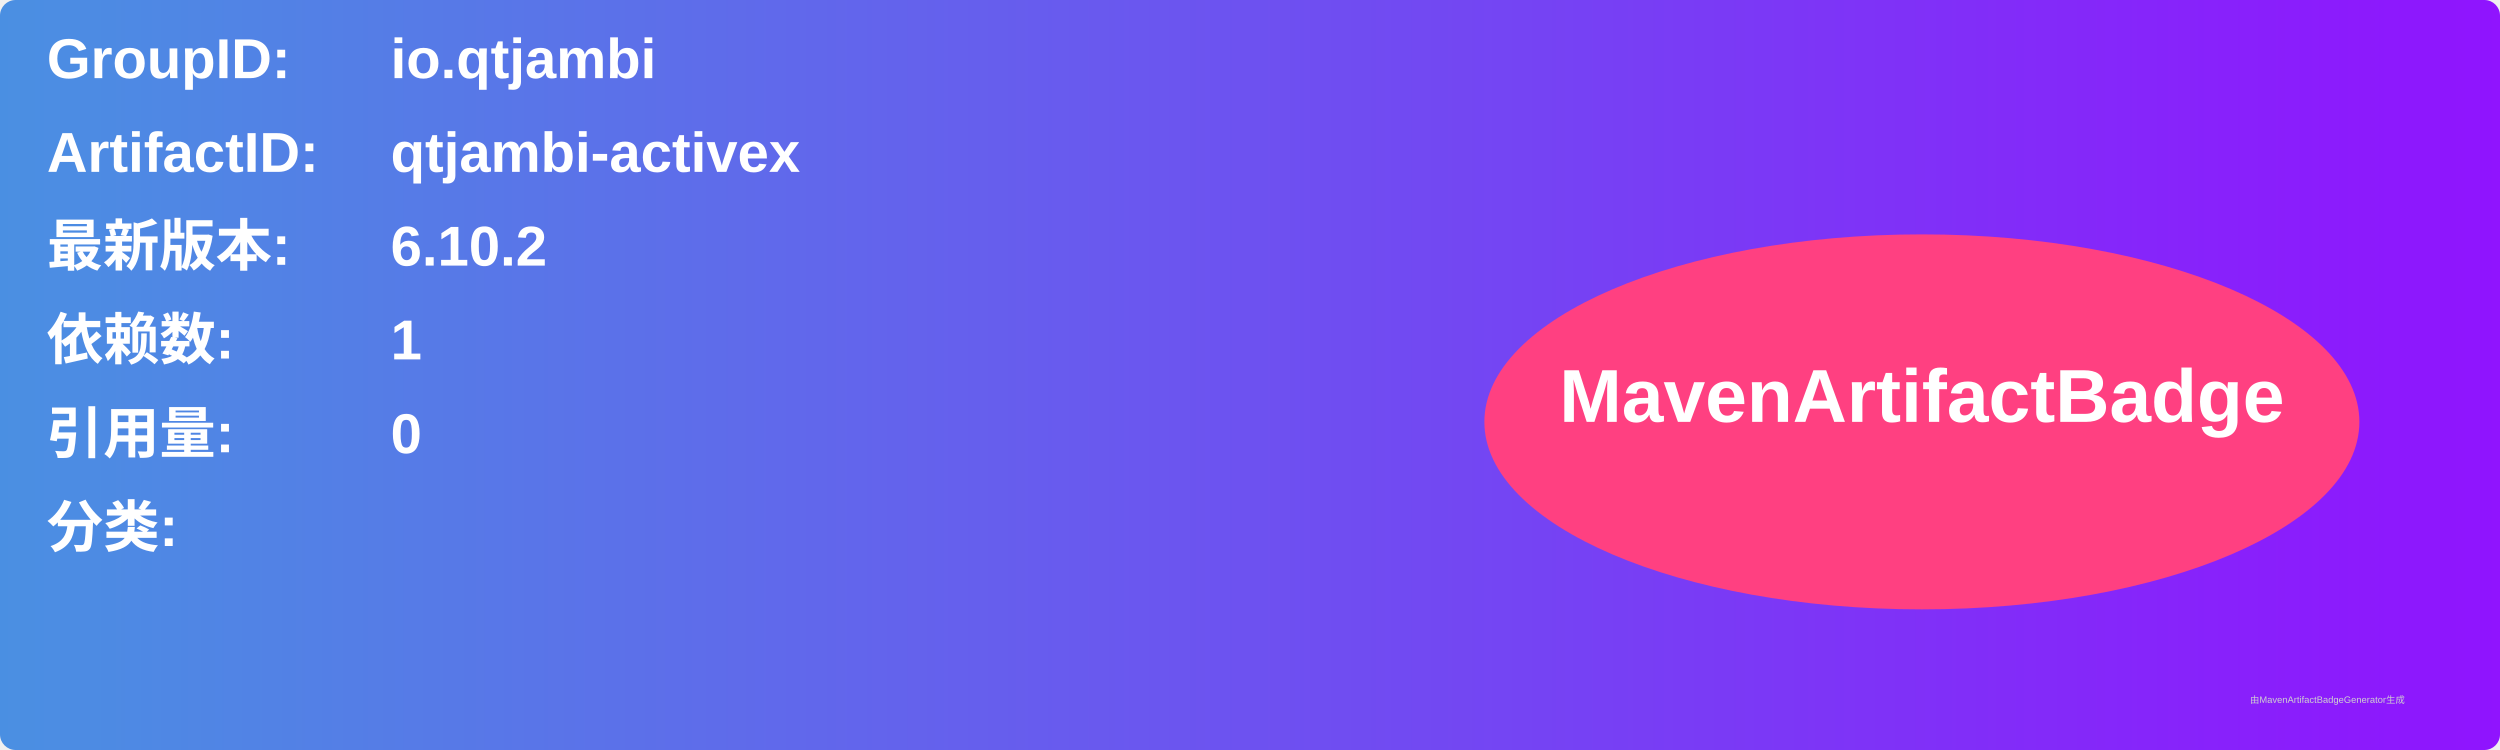
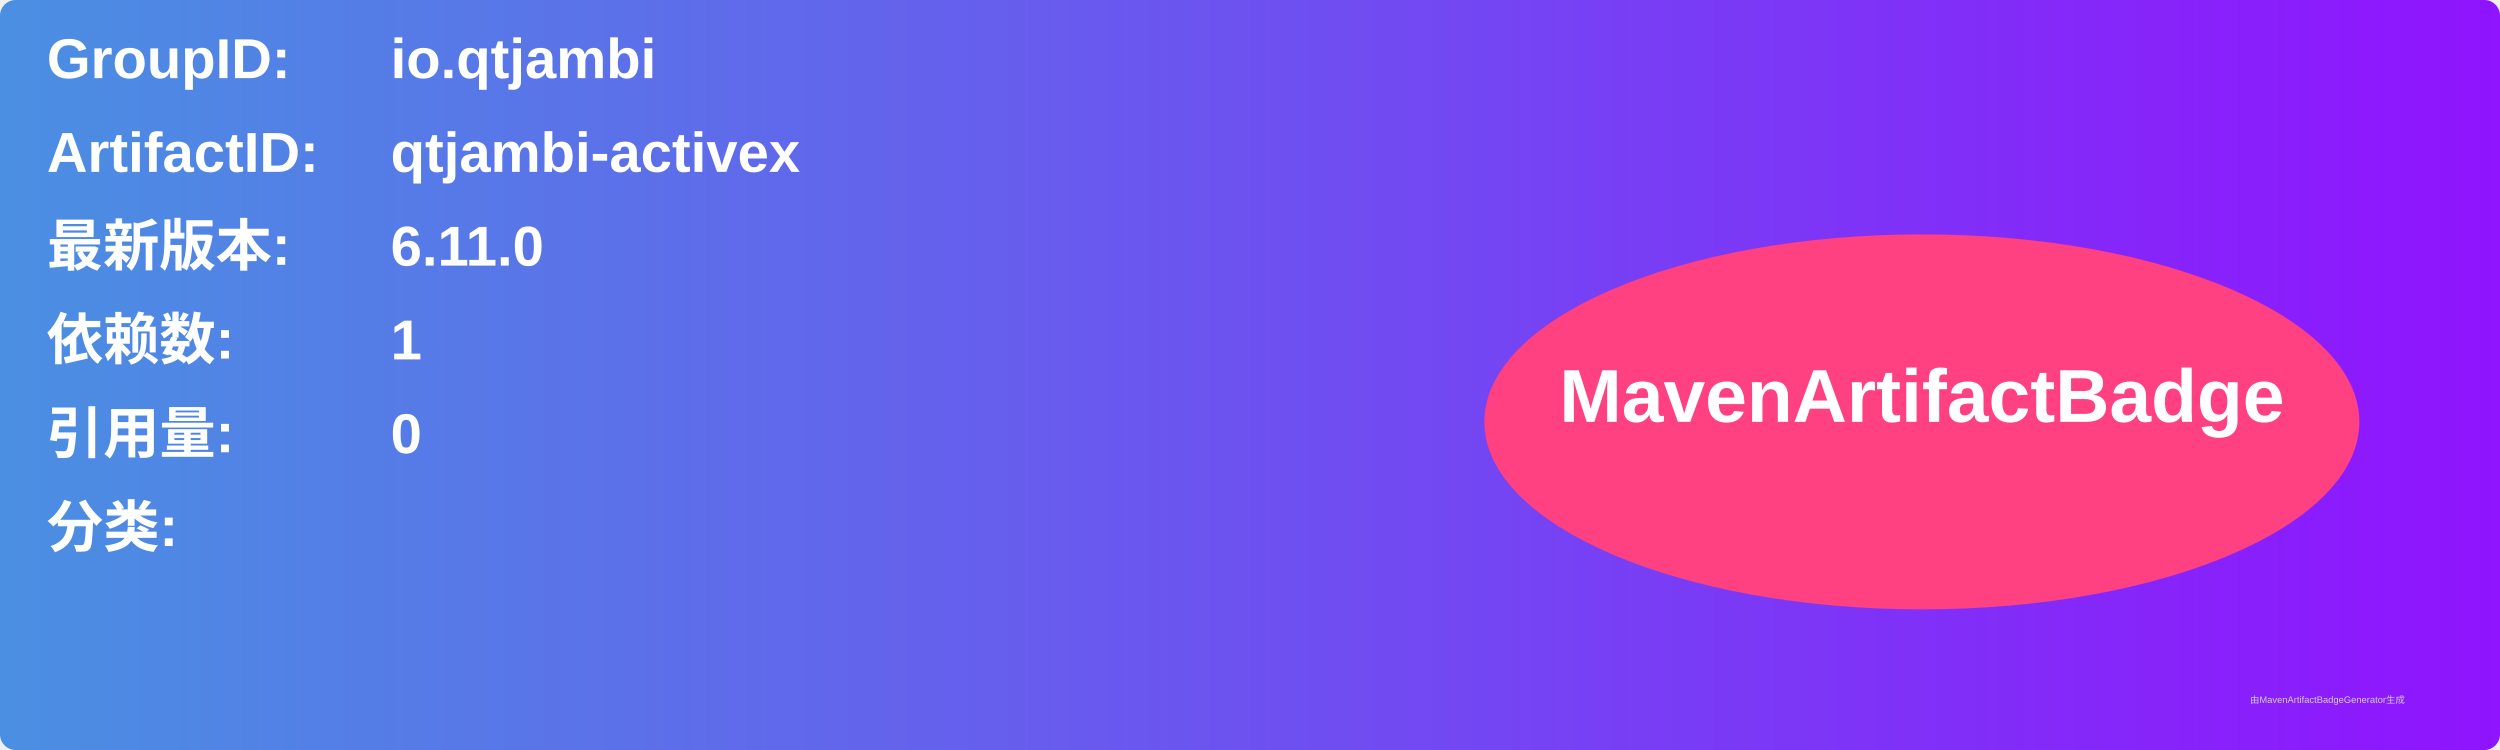
<svg xmlns="http://www.w3.org/2000/svg" width="800" height="240" viewBox="0 0 800 240">
  <linearGradient id="grad" x1="0%" y1="0%" x2="100%" y2="0%">
    <stop offset="0%" stop-color="#4a90e2" />
    <stop offset="100%" stop-color="#9013fe" />
  </linearGradient>
  <rect width="100%" height="100%" rx="5" ry="5" fill="url(#grad)" />
  <g transform="translate(15, 15)">
    <text x="0" y="10" font-family="Arial" font-size="18" fill="white" font-weight="bold" width="260">GroupID:</text>
    <text x="110" y="10" font-family="Arial" font-size="18" fill="white" font-weight="bold" width="460">io.qtjambi</text>
    <text x="0" y="40" font-family="Arial" font-size="18" fill="white" font-weight="bold" width="260">ArtifactID:</text>
    <text x="110" y="40" font-family="Arial" font-size="18" fill="white" font-weight="bold" width="460">qtjambi-activex</text>
    <text x="0" y="70" font-family="Arial" font-size="18" fill="white" font-weight="bold">最新版本:</text>
    <text x="110" y="70" font-family="Arial" font-size="18" fill="white" font-weight="bold">
-       <tspan font-weight="bold">6.10.2</tspan>
+       <tspan font-weight="bold">6.11.0</tspan>
    </text>
    <text x="0" y="100" font-family="Arial" font-size="18" fill="white" font-weight="bold">依赖数: </text>
    <text x="110" y="100" font-family="Arial" font-size="18" fill="white">
      <tspan font-weight="bold">1</tspan>
    </text>
    <text x="0" y="130" font-family="Arial" font-size="18" fill="white" font-weight="bold">引用量: </text>
    <text x="110" y="130" font-family="Arial" font-size="18" fill="white">
      <tspan font-weight="bold">0</tspan>
    </text>
    <text x="0" y="160" font-family="Arial" font-size="18" fill="white" font-weight="bold">分类:</text>
    <text x="10" y="190" font-family="Arial" font-size="10" fill="white">
      <tspan font-weight="bold" />
    </text>
    <ellipse cx="600" cy="120" rx="140" ry="60" fill="#ff4081" />
    <text x="600" y="120" text-anchor="middle" font-family="Arial" font-size="24" fill="white" font-weight="bold">MavenArtifactBadge</text>
  </g>
  <text x="720" y="225" font-family="Arial" font-size="3" fill="#d0d0d0">由MavenArtifactBadgeGenerator生成</text>
</svg>
